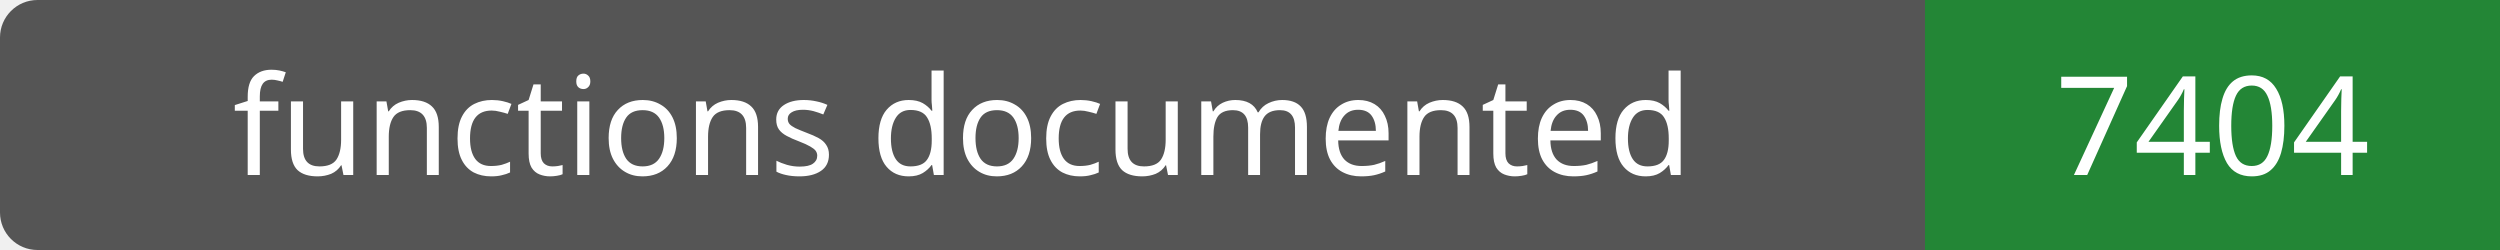
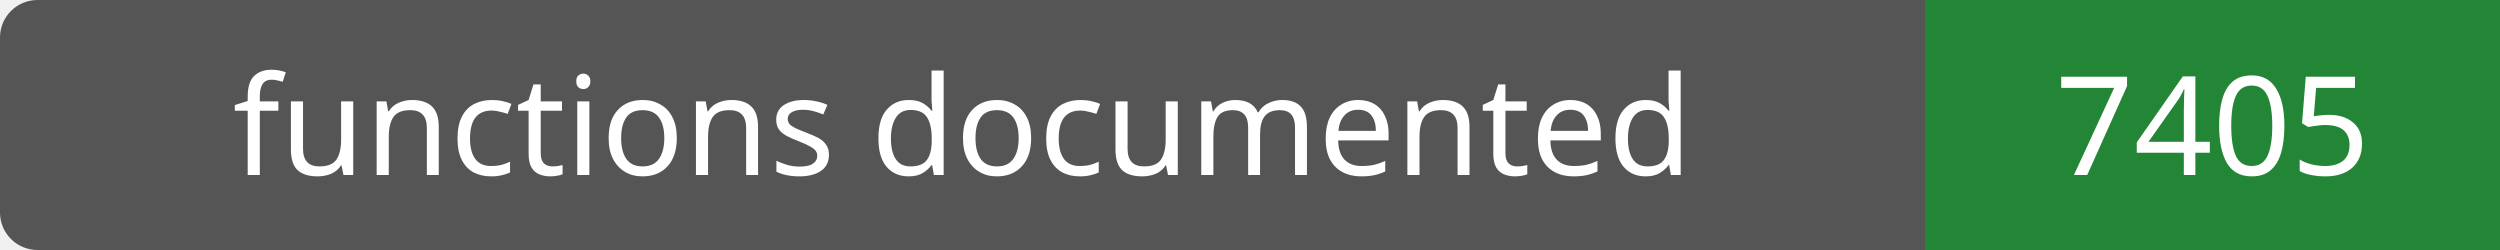
- <svg xmlns="http://www.w3.org/2000/svg" width="200" height="20" role="img" aria-label="functions documented: 7404">
+ <svg xmlns="http://www.w3.org/2000/svg" width="200" height="20" role="img" aria-label="functions documented: 7405">
  <rect width="200" height="20" rx="3" fill="#555" />
  <path fill="#238636" d="M154 0h46v20H154z" />
  <g fill="#fff" text-anchor="middle" font-family="Verdana,sans-serif" font-size="11">
    <text x="77.0" y="14">functions documented</text>
-     <text x="177.0" y="14">7404</text>
+     <text x="177.0" y="14">7405</text>
  </g>
</svg>
